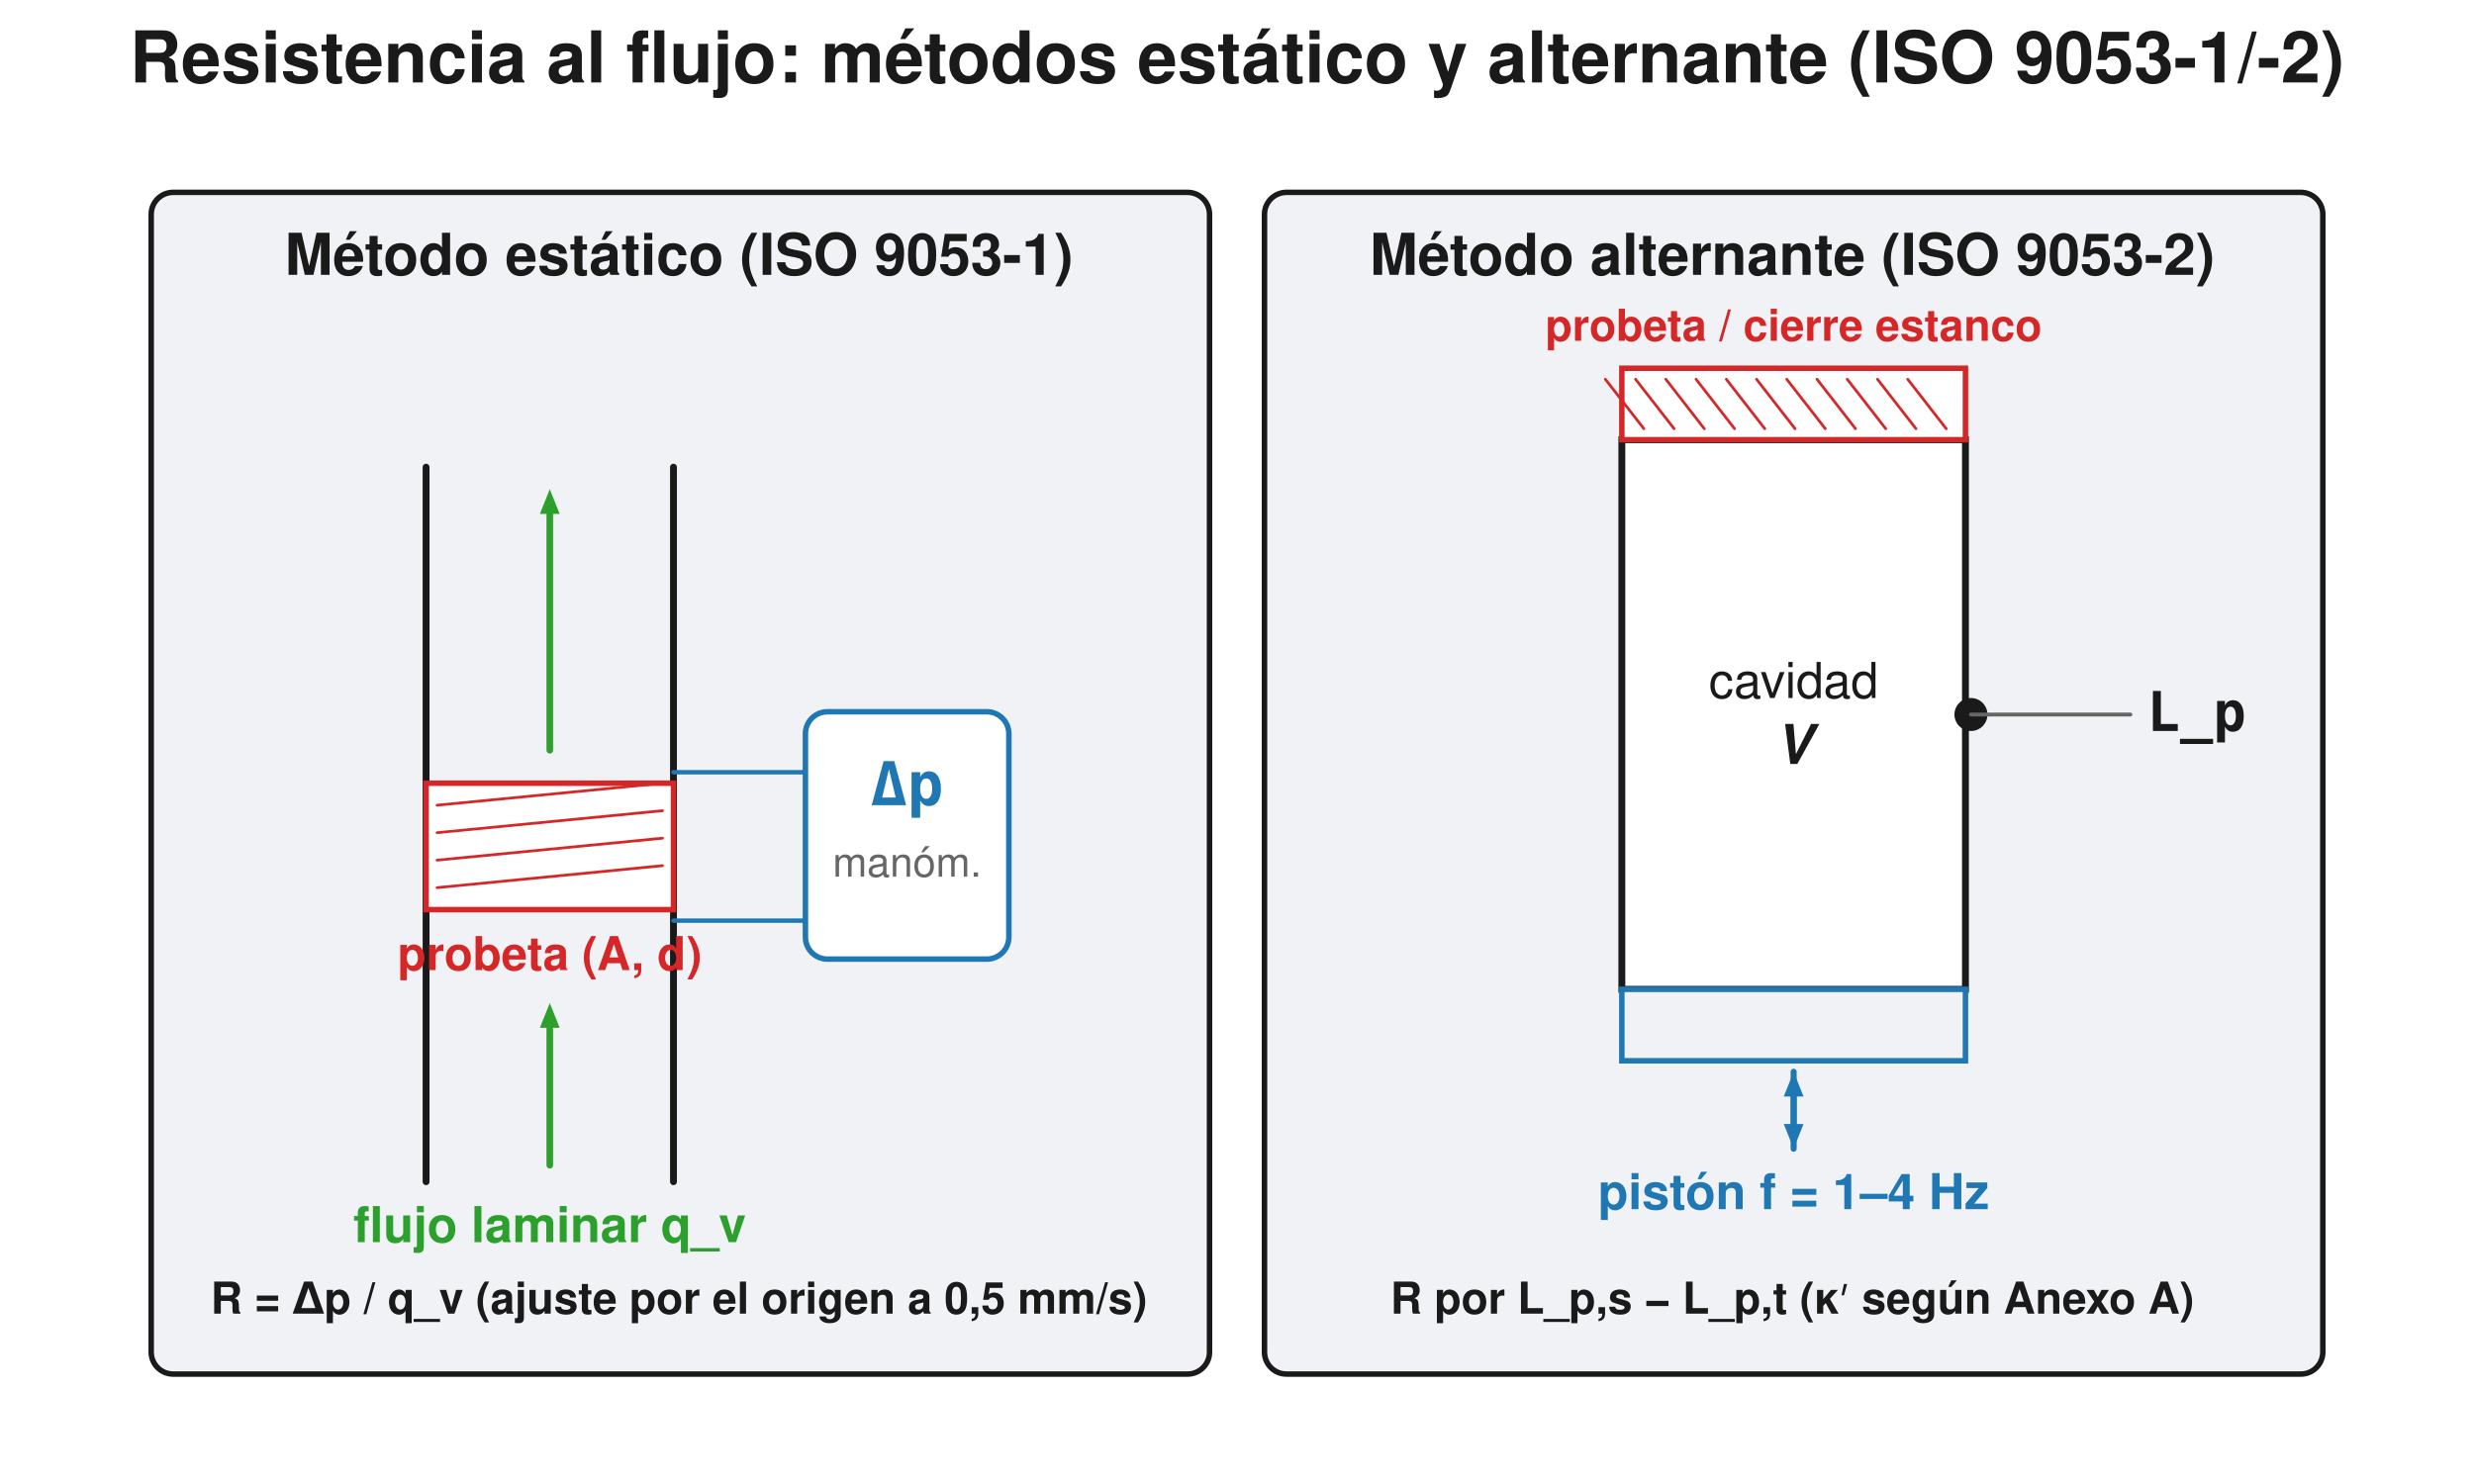
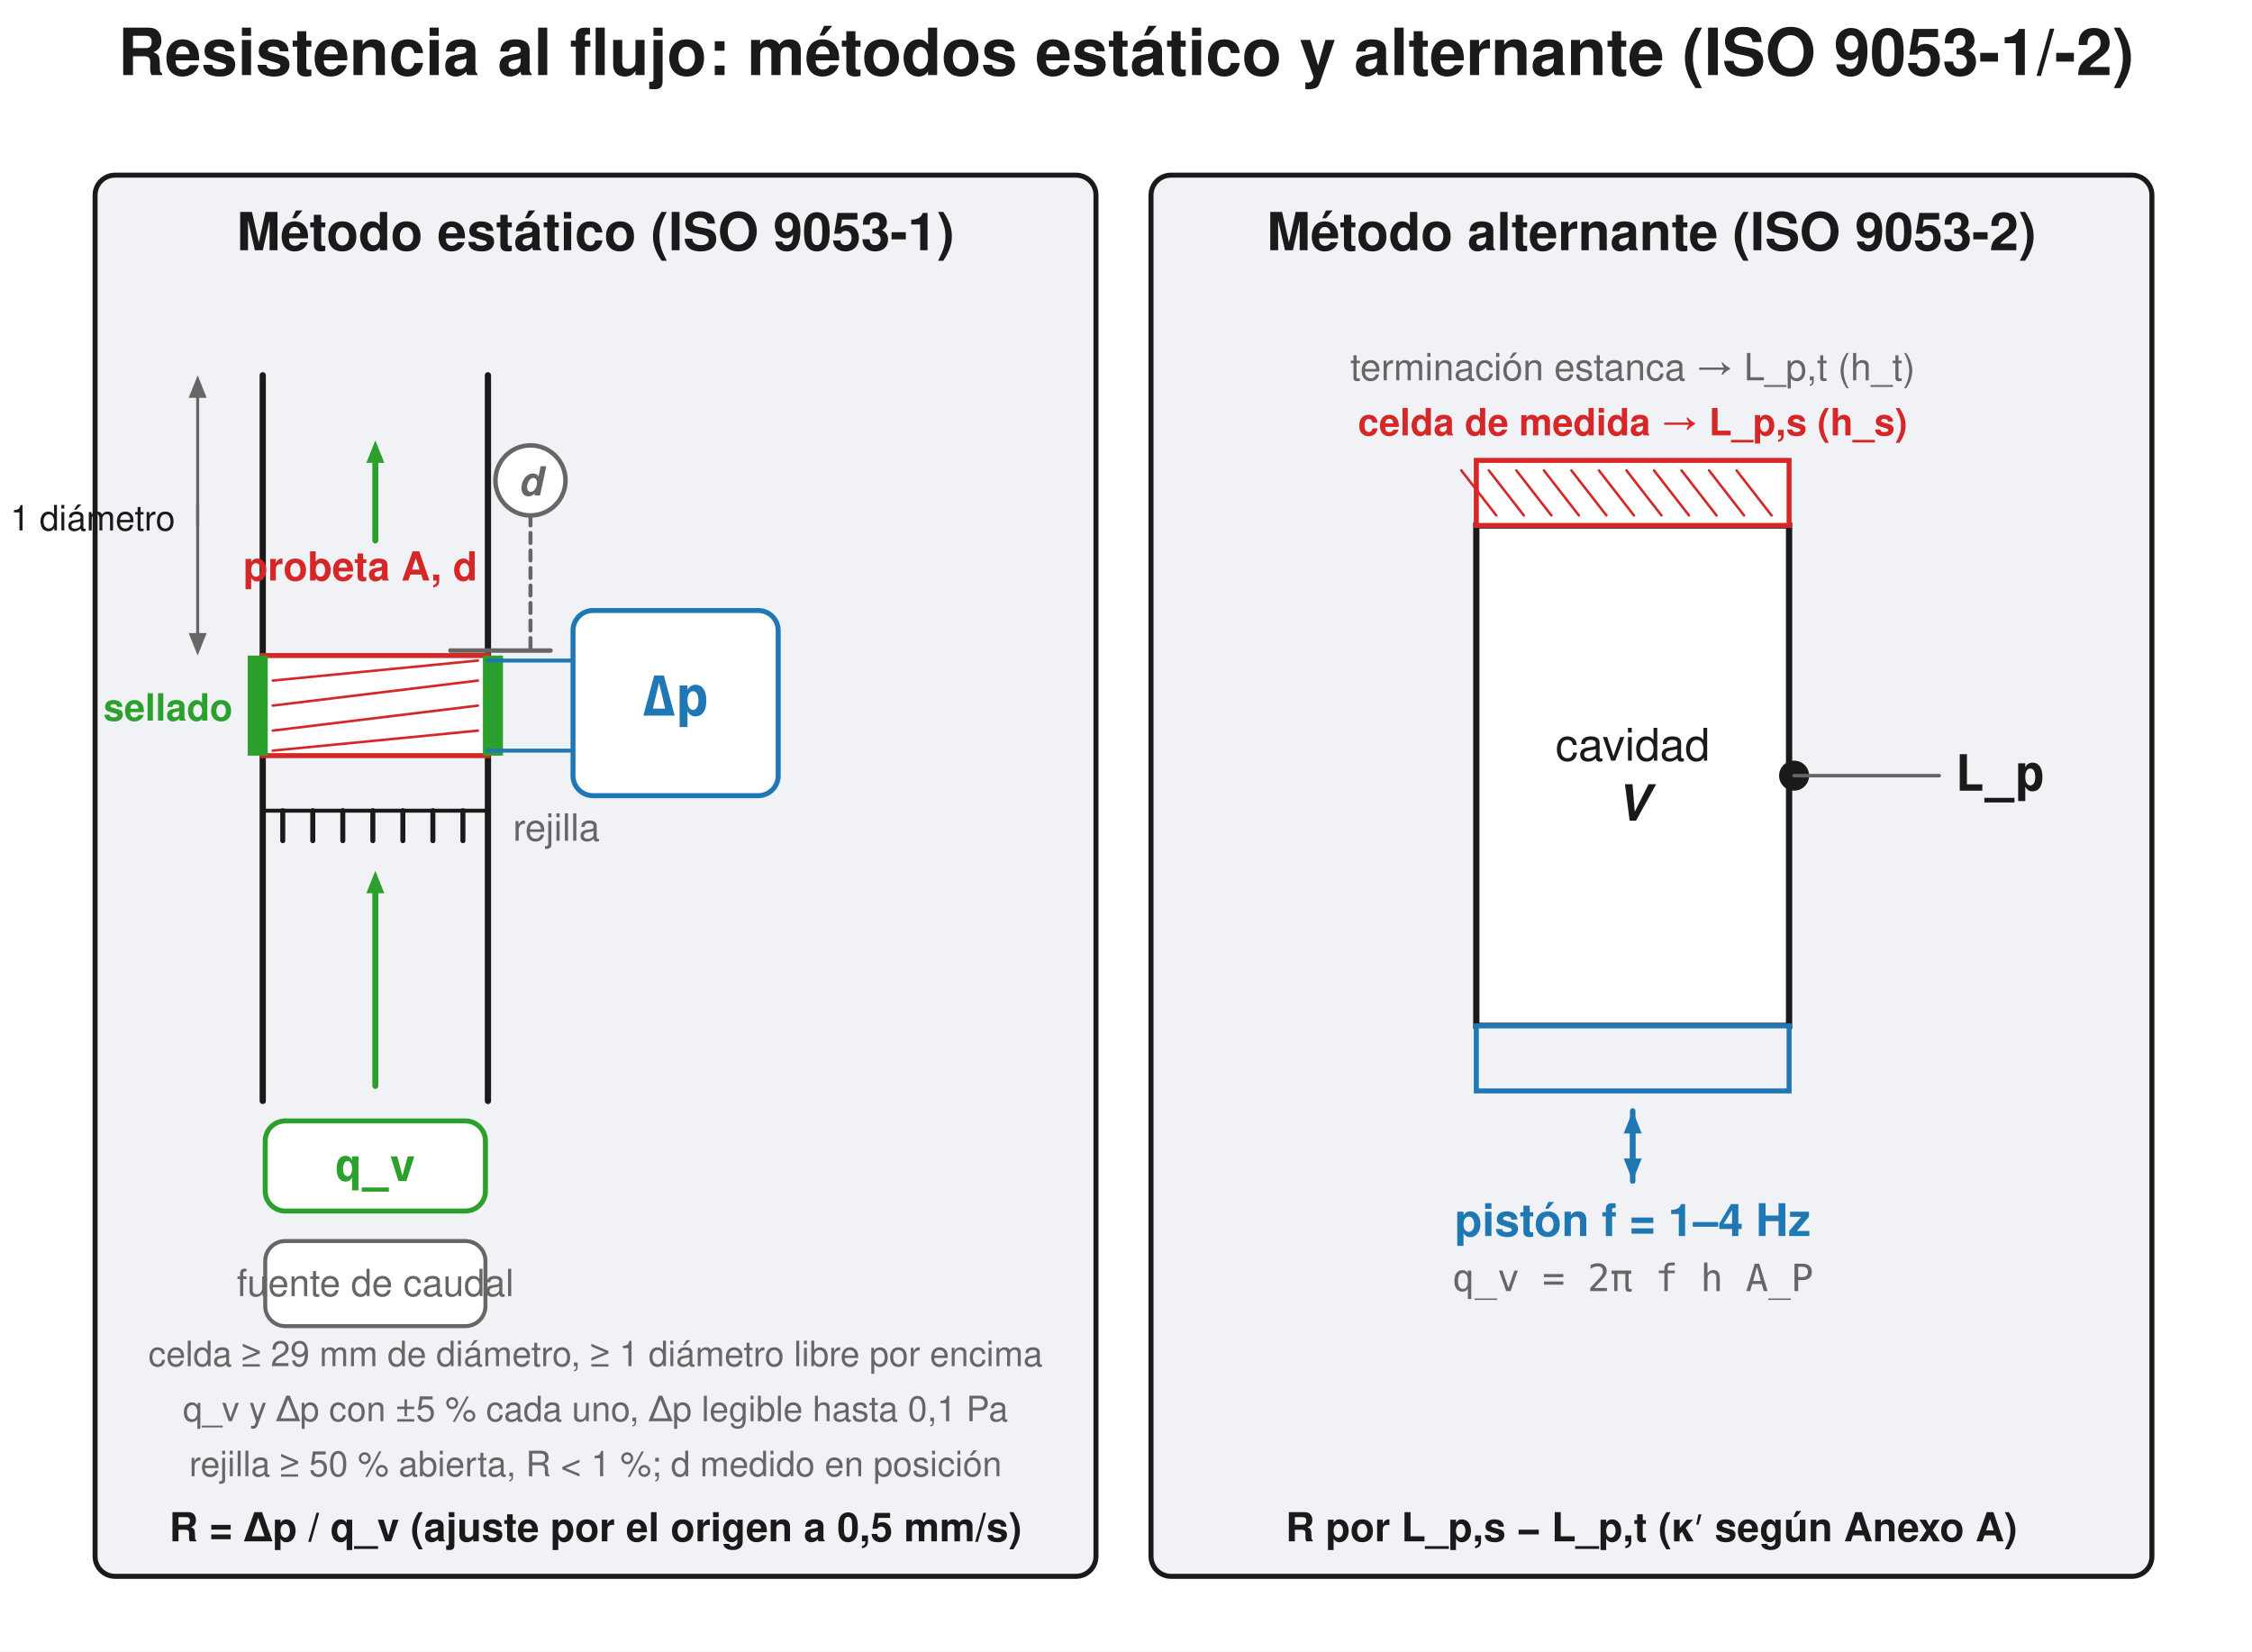
- <svg xmlns="http://www.w3.org/2000/svg" width="900" height="540" viewBox="0 0 900 540">
-   <rect width="900" height="540" fill="#ffffff" />
+ <svg xmlns="http://www.w3.org/2000/svg" width="900" height="660" viewBox="0 0 900 660">
+   <rect width="900" height="660" fill="#ffffff" />
  <text x="450.0" y="30" font-family="Segoe UI, Helvetica, Arial, sans-serif" font-size="26" font-weight="600" fill="#1a1a1a" text-anchor="middle">Resistencia al flujo: métodos estático y alternante (ISO 9053-1/-2)</text>
-   <rect x="55" y="70" width="385" height="430" rx="8" fill="#f0f2f5" stroke="#1a1a1a" stroke-width="2" />
-   <text x="247" y="100" font-family="Segoe UI, Helvetica, Arial, sans-serif" font-size="21" fill="#1a1a1a" text-anchor="middle" font-weight="600">Método estático (ISO 9053-1)</text>
-   <line x1="155.0" y1="170.0" x2="155.0" y2="430.0" stroke="#1a1a1a" stroke-width="2.5" stroke-linecap="round" />
-   <line x1="245.0" y1="170.0" x2="245.0" y2="430.0" stroke="#1a1a1a" stroke-width="2.5" stroke-linecap="round" />
-   <rect x="155.0" y="285.0" width="90" height="46.0" rx="0.0" fill="#ffffff" stroke="#d62728" stroke-width="2" />
-   <line x1="159.0" y1="293" x2="241.0" y2="285" stroke="#d62728" stroke-width="1.0" stroke-linecap="round" />
-   <line x1="159.0" y1="303" x2="241.0" y2="295" stroke="#d62728" stroke-width="1.0" stroke-linecap="round" />
-   <line x1="159.0" y1="313" x2="241.0" y2="305" stroke="#d62728" stroke-width="1.0" stroke-linecap="round" />
-   <line x1="159.0" y1="323" x2="241.0" y2="315" stroke="#d62728" stroke-width="1.0" stroke-linecap="round" />
-   <text x="200.0" y="353.0" font-family="Segoe UI, Helvetica, Arial, sans-serif" font-size="17" fill="#d62728" text-anchor="middle" font-weight="600">probeta (A, d)</text>
-   <line x1="200.0" y1="424.0" x2="200.0" y2="374.0" stroke="#2ca02c" stroke-width="2.4" stroke-linecap="round" />
-   <path d="M 200.0 365.0 L 203.6 374.0 L 196.4 374.0 Z" fill="#2ca02c" stroke="none" stroke-width="1.5" stroke-linejoin="round" />
-   <line x1="200.0" y1="273.0" x2="200.0" y2="187.0" stroke="#2ca02c" stroke-width="2.4" stroke-linecap="round" />
-   <path d="M 200.0 178.0 L 203.6 187.0 L 196.4 187.0 Z" fill="#2ca02c" stroke="none" stroke-width="1.5" stroke-linejoin="round" />
-   <text x="200.0" y="452.0" font-family="Segoe UI, Helvetica, Arial, sans-serif" font-size="18" fill="#2ca02c" text-anchor="middle" font-weight="600">flujo laminar  q_v</text>
-   <line x1="245.0" y1="281.0" x2="293.0" y2="281.0" stroke="#1f77b4" stroke-width="1.6" stroke-linecap="round" />
-   <line x1="245.0" y1="335.0" x2="293.0" y2="335.0" stroke="#1f77b4" stroke-width="1.6" stroke-linecap="round" />
-   <rect x="293.0" y="259.0" width="74" height="90.0" rx="8" fill="#ffffff" stroke="#1f77b4" stroke-width="2" />
-   <text x="330.0" y="293.0" font-family="Consolas, Menlo, monospace" font-size="22" fill="#1f77b4" text-anchor="middle" font-weight="600">Δp</text>
-   <text x="330.0" y="319.0" font-family="Segoe UI, Helvetica, Arial, sans-serif" font-size="15" fill="#666666" text-anchor="middle">manóm.</text>
-   <text x="247" y="478" font-family="Segoe UI, Helvetica, Arial, sans-serif" font-size="16" fill="#1a1a1a" text-anchor="middle" font-weight="600">R = Δp / q_v   (ajuste por el origen a 0,5 mm/s)</text>
-   <rect x="460" y="70" width="385" height="430" rx="8" fill="#f0f2f5" stroke="#1a1a1a" stroke-width="2" />
-   <text x="652" y="100" font-family="Segoe UI, Helvetica, Arial, sans-serif" font-size="21" fill="#1a1a1a" text-anchor="middle" font-weight="600">Método alternante (ISO 9053-2)</text>
-   <rect x="590.0" y="160.0" width="125.0" height="200.0" rx="0.0" fill="#ffffff" stroke="#1a1a1a" stroke-width="2.5" />
-   <text x="652.5" y="254.0" font-family="Segoe UI, Helvetica, Arial, sans-serif" font-size="18" fill="#1a1a1a" text-anchor="middle">cavidad</text>
-   <text x="652.5" y="278.0" font-family="Segoe UI, Helvetica, Arial, sans-serif" font-size="20" fill="#1a1a1a" text-anchor="middle" font-weight="600" font-style="italic">V</text>
-   <rect x="590.0" y="134.0" width="125.0" height="26" rx="0.0" fill="#ffffff" stroke="#d62728" stroke-width="2" />
-   <line x1="598" y1="156.0" x2="584" y2="138.0" stroke="#d62728" stroke-width="1.0" stroke-linecap="round" />
-   <line x1="609" y1="156.0" x2="595" y2="138.0" stroke="#d62728" stroke-width="1.0" stroke-linecap="round" />
-   <line x1="620" y1="156.0" x2="606" y2="138.0" stroke="#d62728" stroke-width="1.0" stroke-linecap="round" />
-   <line x1="631" y1="156.0" x2="617" y2="138.0" stroke="#d62728" stroke-width="1.0" stroke-linecap="round" />
-   <line x1="642" y1="156.0" x2="628" y2="138.0" stroke="#d62728" stroke-width="1.0" stroke-linecap="round" />
-   <line x1="653" y1="156.0" x2="639" y2="138.0" stroke="#d62728" stroke-width="1.0" stroke-linecap="round" />
-   <line x1="664" y1="156.0" x2="650" y2="138.0" stroke="#d62728" stroke-width="1.0" stroke-linecap="round" />
-   <line x1="675" y1="156.0" x2="661" y2="138.0" stroke="#d62728" stroke-width="1.0" stroke-linecap="round" />
-   <line x1="686" y1="156.0" x2="672" y2="138.0" stroke="#d62728" stroke-width="1.0" stroke-linecap="round" />
-   <line x1="697" y1="156.0" x2="683" y2="138.0" stroke="#d62728" stroke-width="1.0" stroke-linecap="round" />
-   <line x1="708" y1="156.0" x2="694" y2="138.0" stroke="#d62728" stroke-width="1.0" stroke-linecap="round" />
-   <text x="652.5" y="124.0" font-family="Segoe UI, Helvetica, Arial, sans-serif" font-size="16" fill="#d62728" text-anchor="middle" font-weight="600">probeta / cierre estanco</text>
-   <rect x="590.0" y="360.0" width="125.0" height="26" rx="0.0" fill="#f0f2f5" stroke="#1f77b4" stroke-width="2" />
-   <line x1="652.5" y1="418.0" x2="652.5" y2="399.0" stroke="#1f77b4" stroke-width="2.2" stroke-linecap="round" />
-   <path d="M 652.5 390.0 L 656.1 399.0 L 648.9 399.0 Z" fill="#1f77b4" stroke="none" stroke-width="1.5" stroke-linejoin="round" />
-   <line x1="652.5" y1="390.0" x2="652.5" y2="409.0" stroke="#1f77b4" stroke-width="2.2" stroke-linecap="round" />
-   <path d="M 652.5 418.0 L 648.9 409.0 L 656.1 409.0 Z" fill="#1f77b4" stroke="none" stroke-width="1.5" stroke-linejoin="round" />
-   <text x="652.5" y="440.0" font-family="Segoe UI, Helvetica, Arial, sans-serif" font-size="18" fill="#1f77b4" text-anchor="middle" font-weight="600">pistón  f = 1–4 Hz</text>
-   <circle cx="717.0" cy="260.0" r="6" fill="#1a1a1a" stroke="none" stroke-width="1.5" />
-   <line x1="717.0" y1="260.0" x2="775.0" y2="260.0" stroke="#666666" stroke-width="1.4" stroke-linecap="round" />
-   <text x="781.0" y="266.0" font-family="Consolas, Menlo, monospace" font-size="20" fill="#1a1a1a" text-anchor="start" font-weight="600">L_p</text>
-   <text x="652" y="478" font-family="Segoe UI, Helvetica, Arial, sans-serif" font-size="16" fill="#1a1a1a" text-anchor="middle" font-weight="600">R por L_p,s − L_p,t   (κ′ según Anexo A)</text>
+   <rect x="38" y="70" width="400" height="560" rx="8" fill="#f0f2f5" stroke="#1a1a1a" stroke-width="2" />
+   <text x="238" y="100" font-family="Segoe UI, Helvetica, Arial, sans-serif" font-size="21" fill="#1a1a1a" text-anchor="middle" font-weight="600">Método estático (ISO 9053-1)</text>
+   <line x1="105.0" y1="150.0" x2="105.0" y2="440.0" stroke="#1a1a1a" stroke-width="2.5" stroke-linecap="round" />
+   <line x1="195.0" y1="150.0" x2="195.0" y2="440.0" stroke="#1a1a1a" stroke-width="2.5" stroke-linecap="round" />
+   <rect x="105.0" y="262.0" width="90" height="40.0" rx="0.0" fill="#ffffff" stroke="#d62728" stroke-width="2" />
+   <line x1="109.0" y1="272" x2="191.0" y2="264.0" stroke="#d62728" stroke-width="1.0" stroke-linecap="round" />
+   <line x1="109.0" y1="282" x2="191.0" y2="272" stroke="#d62728" stroke-width="1.0" stroke-linecap="round" />
+   <line x1="109.0" y1="292" x2="191.0" y2="282" stroke="#d62728" stroke-width="1.0" stroke-linecap="round" />
+   <line x1="109.0" y1="300.0" x2="191.0" y2="292" stroke="#d62728" stroke-width="1.0" stroke-linecap="round" />
+   <rect x="99.0" y="262.0" width="8" height="40.0" rx="0.0" fill="#2ca02c" stroke="none" stroke-width="1.5" />
+   <rect x="193.0" y="262.0" width="8" height="40.0" rx="0.0" fill="#2ca02c" stroke="none" stroke-width="1.5" />
+   <text x="93.0" y="288.0" font-family="Segoe UI, Helvetica, Arial, sans-serif" font-size="15" fill="#2ca02c" text-anchor="end" font-weight="600">sellado</text>
+   <text x="144.0" y="232.0" font-family="Segoe UI, Helvetica, Arial, sans-serif" font-size="16" fill="#d62728" text-anchor="middle" font-weight="600">probeta  A, d</text>
+   <line x1="113" y1="324.0" x2="113" y2="336.0" stroke="#1a1a1a" stroke-width="2.0" stroke-linecap="round" />
+   <line x1="125" y1="324.0" x2="125" y2="336.0" stroke="#1a1a1a" stroke-width="2.0" stroke-linecap="round" />
+   <line x1="137" y1="324.0" x2="137" y2="336.0" stroke="#1a1a1a" stroke-width="2.0" stroke-linecap="round" />
+   <line x1="149" y1="324.0" x2="149" y2="336.0" stroke="#1a1a1a" stroke-width="2.0" stroke-linecap="round" />
+   <line x1="161" y1="324.0" x2="161" y2="336.0" stroke="#1a1a1a" stroke-width="2.0" stroke-linecap="round" />
+   <line x1="173" y1="324.0" x2="173" y2="336.0" stroke="#1a1a1a" stroke-width="2.0" stroke-linecap="round" />
+   <line x1="185" y1="324.0" x2="185" y2="336.0" stroke="#1a1a1a" stroke-width="2.0" stroke-linecap="round" />
+   <line x1="105.0" y1="324.0" x2="195.0" y2="324.0" stroke="#1a1a1a" stroke-width="1.6" stroke-linecap="round" />
+   <text x="205.0" y="336.0" font-family="Segoe UI, Helvetica, Arial, sans-serif" font-size="15" fill="#666666" text-anchor="start">rejilla</text>
+   <line x1="150.0" y1="434.0" x2="150.0" y2="357.0" stroke="#2ca02c" stroke-width="2.4" stroke-linecap="round" />
+   <path d="M 150.0 348.0 L 153.6 357.0 L 146.4 357.0 Z" fill="#2ca02c" stroke="none" stroke-width="1.5" stroke-linejoin="round" />
+   <line x1="150.0" y1="216.0" x2="150.0" y2="185.0" stroke="#2ca02c" stroke-width="2.4" stroke-linecap="round" />
+   <path d="M 150.0 176.0 L 153.6 185.0 L 146.4 185.0 Z" fill="#2ca02c" stroke="none" stroke-width="1.5" stroke-linejoin="round" />
+   <rect x="106.0" y="448.0" width="88" height="36" rx="8" fill="#ffffff" stroke="#2ca02c" stroke-width="2" />
+   <text x="150.0" y="472.0" font-family="Consolas, Menlo, monospace" font-size="18" fill="#2ca02c" text-anchor="middle" font-weight="600">q_v</text>
+   <rect x="106.0" y="496.0" width="88" height="34" rx="8" fill="#ffffff" stroke="#666666" stroke-width="1.6" />
+   <text x="150.0" y="518.0" font-family="Segoe UI, Helvetica, Arial, sans-serif" font-size="15" fill="#666666" text-anchor="middle">fuente de caudal</text>
+   <line x1="195.0" y1="264.0" x2="229.0" y2="264.0" stroke="#1f77b4" stroke-width="1.6" stroke-linecap="round" />
+   <line x1="195.0" y1="300.0" x2="229.0" y2="300.0" stroke="#1f77b4" stroke-width="1.6" stroke-linecap="round" />
+   <rect x="229.0" y="244.0" width="82" height="74.0" rx="8" fill="#ffffff" stroke="#1f77b4" stroke-width="2" />
+   <text x="270.0" y="286.0" font-family="Consolas, Menlo, monospace" font-size="22" fill="#1f77b4" text-anchor="middle" font-weight="600">Δp</text>
+   <circle cx="212.0" cy="192.0" r="14" fill="#ffffff" stroke="#666666" stroke-width="1.8" />
+   <text x="212.0" y="198.0" font-family="Segoe UI, Helvetica, Arial, sans-serif" font-size="16" fill="#666666" text-anchor="middle" font-weight="600" font-style="italic">d</text>
+   <line x1="212.0" y1="206.0" x2="212.0" y2="260.0" stroke="#666666" stroke-width="1.6" stroke-dasharray="4,3" stroke-linecap="round" />
+   <line x1="180.0" y1="260.0" x2="220.0" y2="260.0" stroke="#666666" stroke-width="1.8" stroke-linecap="round" />
+   <line x1="79.0" y1="202.0" x2="79.0" y2="253.0" stroke="#666666" stroke-width="1.2" stroke-linecap="round" />
+   <path d="M 79.0 262.0 L 75.4 253.0 L 82.6 253.0 Z" fill="#666666" stroke="none" stroke-width="1.5" stroke-linejoin="round" />
+   <line x1="79.0" y1="210.0" x2="79.0" y2="159.0" stroke="#666666" stroke-width="1.2" stroke-linecap="round" />
+   <path d="M 79.0 150.0 L 82.6 159.0 L 75.4 159.0 Z" fill="#666666" stroke="none" stroke-width="1.5" stroke-linejoin="round" />
+   <text x="70.0" y="212.0" font-family="Segoe UI, Helvetica, Arial, sans-serif" font-size="14" fill="#1a1a1a" text-anchor="end">≥ 1 diámetro</text>
+   <text x="238" y="546" font-family="Segoe UI, Helvetica, Arial, sans-serif" font-size="14" fill="#666666" text-anchor="middle">celda ≥ 29 mm de diámetro, ≥ 1 diámetro libre por encima</text>
+   <text x="238" y="568" font-family="Segoe UI, Helvetica, Arial, sans-serif" font-size="14" fill="#666666" text-anchor="middle">q_v y Δp con ±5 % cada uno, Δp legible hasta 0,1 Pa</text>
+   <text x="238" y="590" font-family="Segoe UI, Helvetica, Arial, sans-serif" font-size="14" fill="#666666" text-anchor="middle">rejilla ≥ 50 % abierta, R &lt; 1 %; d medido en posición</text>
+   <text x="238" y="616" font-family="Segoe UI, Helvetica, Arial, sans-serif" font-size="16" fill="#1a1a1a" text-anchor="middle" font-weight="600">R = Δp / q_v   (ajuste por el origen a 0,5 mm/s)</text>
+   <rect x="460" y="70" width="400" height="560" rx="8" fill="#f0f2f5" stroke="#1a1a1a" stroke-width="2" />
+   <text x="660" y="100" font-family="Segoe UI, Helvetica, Arial, sans-serif" font-size="21" fill="#1a1a1a" text-anchor="middle" font-weight="600">Método alternante (ISO 9053-2)</text>
+   <rect x="590.0" y="210.0" width="125.0" height="200.0" rx="0.0" fill="#ffffff" stroke="#1a1a1a" stroke-width="2.5" />
+   <text x="652.5" y="304.0" font-family="Segoe UI, Helvetica, Arial, sans-serif" font-size="18" fill="#1a1a1a" text-anchor="middle">cavidad</text>
+   <text x="652.5" y="328.0" font-family="Segoe UI, Helvetica, Arial, sans-serif" font-size="20" fill="#1a1a1a" text-anchor="middle" font-weight="600" font-style="italic">V</text>
+   <rect x="590.0" y="184.0" width="125.0" height="26" rx="0.0" fill="#ffffff" stroke="#d62728" stroke-width="2" />
+   <line x1="598" y1="206.0" x2="584" y2="188.0" stroke="#d62728" stroke-width="1.0" stroke-linecap="round" />
+   <line x1="609" y1="206.0" x2="595" y2="188.0" stroke="#d62728" stroke-width="1.0" stroke-linecap="round" />
+   <line x1="620" y1="206.0" x2="606" y2="188.0" stroke="#d62728" stroke-width="1.0" stroke-linecap="round" />
+   <line x1="631" y1="206.0" x2="617" y2="188.0" stroke="#d62728" stroke-width="1.0" stroke-linecap="round" />
+   <line x1="642" y1="206.0" x2="628" y2="188.0" stroke="#d62728" stroke-width="1.0" stroke-linecap="round" />
+   <line x1="653" y1="206.0" x2="639" y2="188.0" stroke="#d62728" stroke-width="1.0" stroke-linecap="round" />
+   <line x1="664" y1="206.0" x2="650" y2="188.0" stroke="#d62728" stroke-width="1.0" stroke-linecap="round" />
+   <line x1="675" y1="206.0" x2="661" y2="188.0" stroke="#d62728" stroke-width="1.0" stroke-linecap="round" />
+   <line x1="686" y1="206.0" x2="672" y2="188.0" stroke="#d62728" stroke-width="1.0" stroke-linecap="round" />
+   <line x1="697" y1="206.0" x2="683" y2="188.0" stroke="#d62728" stroke-width="1.0" stroke-linecap="round" />
+   <line x1="708" y1="206.0" x2="694" y2="188.0" stroke="#d62728" stroke-width="1.0" stroke-linecap="round" />
+   <text x="652.5" y="174.0" font-family="Segoe UI, Helvetica, Arial, sans-serif" font-size="15" fill="#d62728" text-anchor="middle" font-weight="600">celda de medida → L_p,s (h_s)</text>
+   <text x="652.5" y="152.0" font-family="Segoe UI, Helvetica, Arial, sans-serif" font-size="15" fill="#666666" text-anchor="middle">terminación estanca → L_p,t (h_t)</text>
+   <rect x="590.0" y="410.0" width="125.0" height="26" rx="0.0" fill="#f0f2f5" stroke="#1f77b4" stroke-width="2" />
+   <line x1="652.5" y1="472.0" x2="652.5" y2="453.0" stroke="#1f77b4" stroke-width="2.2" stroke-linecap="round" />
+   <path d="M 652.5 444.0 L 656.1 453.0 L 648.9 453.0 Z" fill="#1f77b4" stroke="none" stroke-width="1.5" stroke-linejoin="round" />
+   <line x1="652.5" y1="444.0" x2="652.5" y2="463.0" stroke="#1f77b4" stroke-width="2.2" stroke-linecap="round" />
+   <path d="M 652.5 472.0 L 648.9 463.0 L 656.1 463.0 Z" fill="#1f77b4" stroke="none" stroke-width="1.5" stroke-linejoin="round" />
+   <text x="652.5" y="494.0" font-family="Segoe UI, Helvetica, Arial, sans-serif" font-size="18" fill="#1f77b4" text-anchor="middle" font-weight="600">pistón  f = 1–4 Hz</text>
+   <text x="652.5" y="516.0" font-family="Consolas, Menlo, monospace" font-size="15" fill="#666666" text-anchor="middle">q_v = 2π f h A_P</text>
+   <circle cx="717.0" cy="310.0" r="6" fill="#1a1a1a" stroke="none" stroke-width="1.5" />
+   <line x1="717.0" y1="310.0" x2="775.0" y2="310.0" stroke="#666666" stroke-width="1.4" stroke-linecap="round" />
+   <text x="781.0" y="316.0" font-family="Consolas, Menlo, monospace" font-size="20" fill="#1a1a1a" text-anchor="start" font-weight="600">L_p</text>
+   <text x="660" y="616" font-family="Segoe UI, Helvetica, Arial, sans-serif" font-size="16" fill="#1a1a1a" text-anchor="middle" font-weight="600">R por L_p,s − L_p,t   (κ′ según Anexo A)</text>
</svg>
